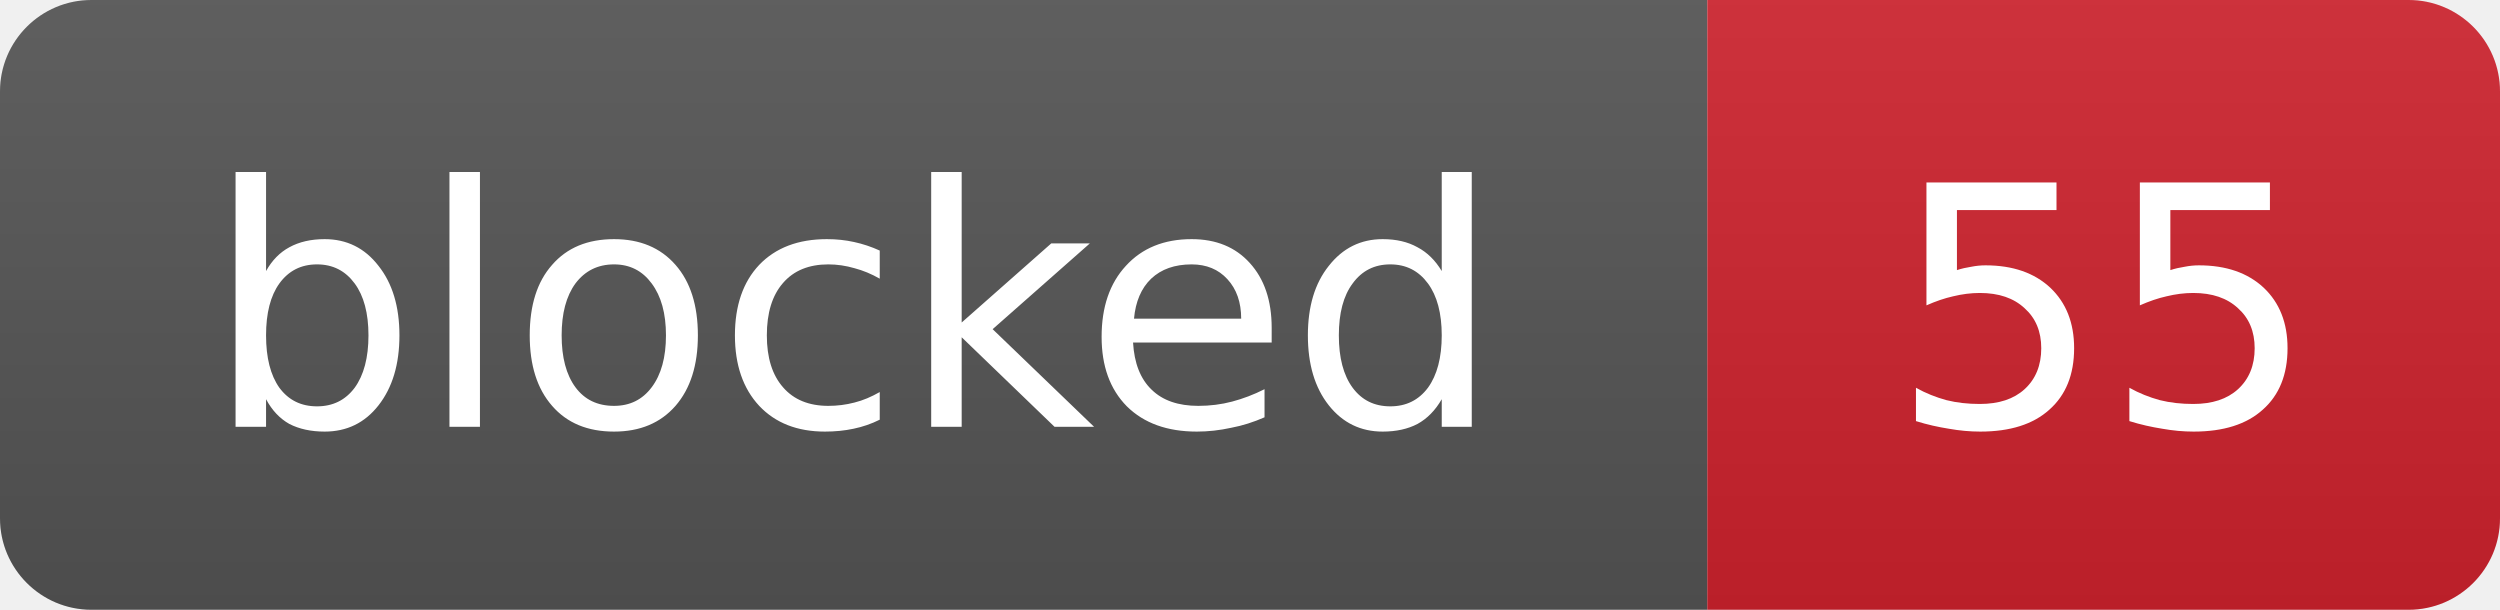
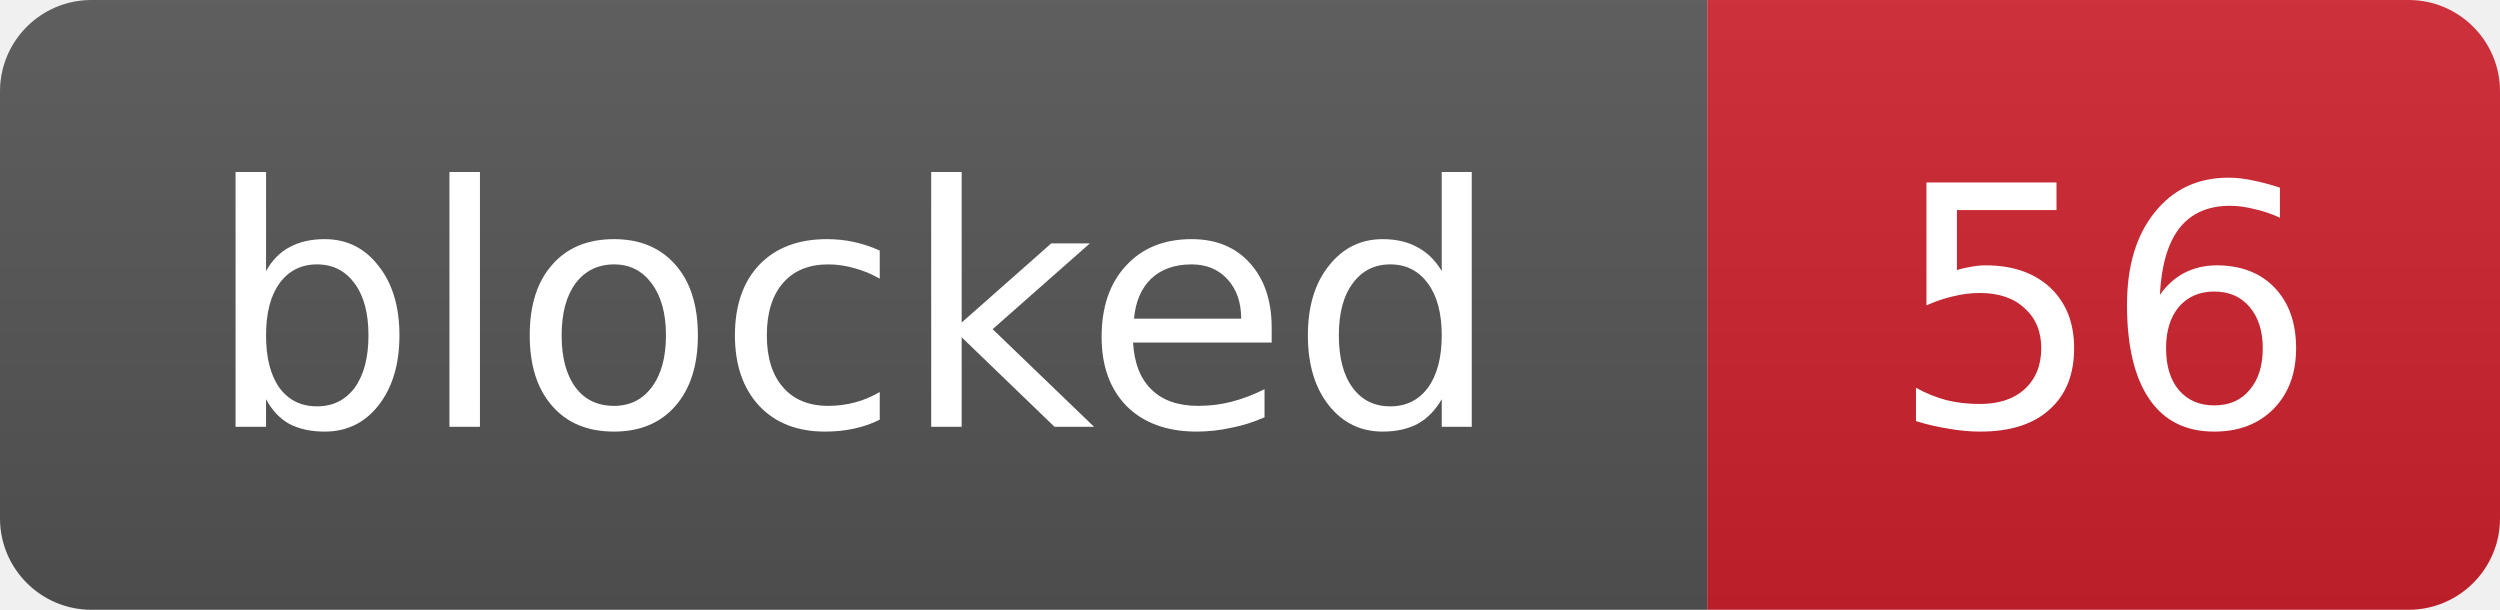
- <svg xmlns="http://www.w3.org/2000/svg" width="82" height="20" role="img" aria-label="blocked: 55">
+ <svg xmlns="http://www.w3.org/2000/svg" width="82" height="20" role="img" aria-label="blocked: 56">
  <linearGradient id="s" x2="0" y2="100%">
    <stop offset="0" stop-color="#bbb" stop-opacity=".1" />
    <stop offset="1" stop-opacity=".1" />
  </linearGradient>
  <clipPath id="r">
    <rect width="82" height="20" rx="3" fill="#fff" />
  </clipPath>
  <g clip-path="url(#r)">
    <rect width="56" height="20" fill="#555" />
    <rect x="56" width="26" height="20" fill="#cf222e" />
    <rect width="82" height="20" fill="url(#s)" />
  </g>
  <g fill="#fff" text-anchor="middle" font-family="Verdana,Geneva,DejaVu Sans,sans-serif" font-size="11">
    <text x="28.0" y="14">blocked</text>
-     <text x="69.0" y="14">55</text>
+     <text x="69.0" y="14">56</text>
  </g>
</svg>
